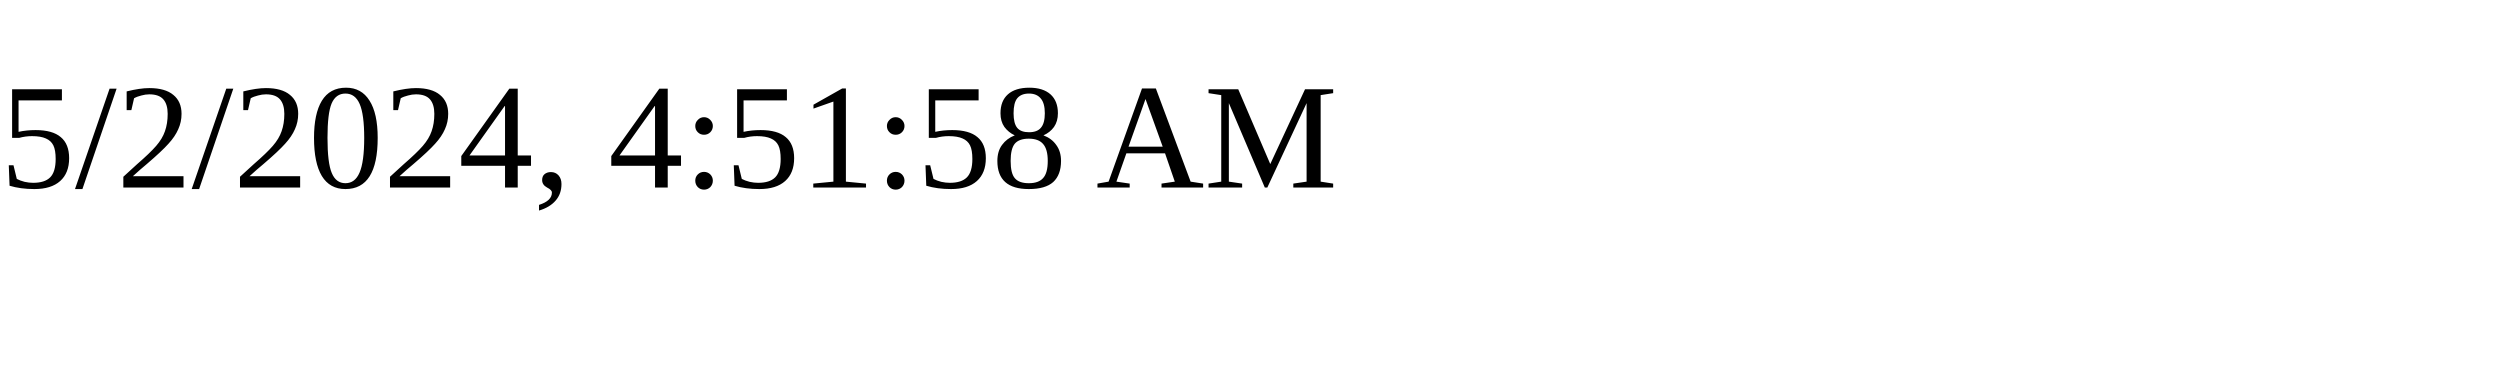
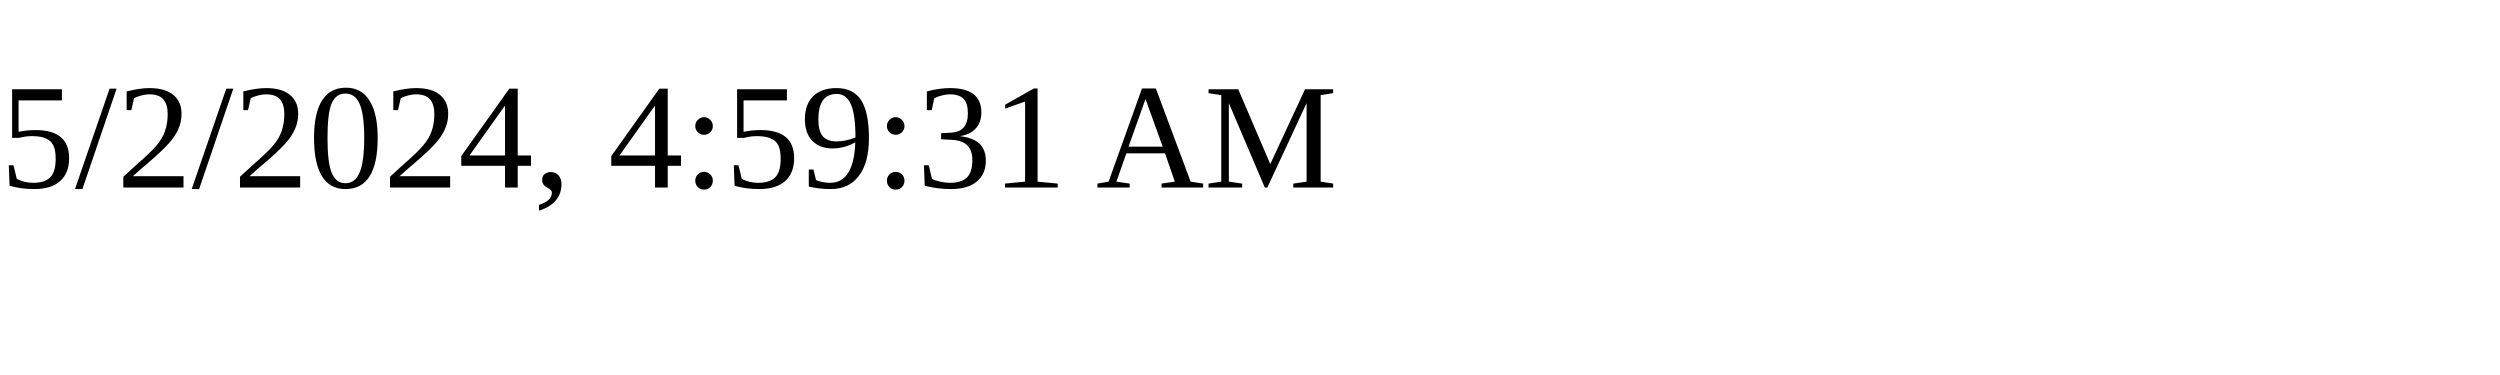
<svg xmlns="http://www.w3.org/2000/svg" height="30" width="200">
-   <text x="0" y="15">5/2/2024, 4:51:58 AM</text>
+   <text x="0" y="15">5/2/2024, 4:59:31 AM</text>
</svg>
